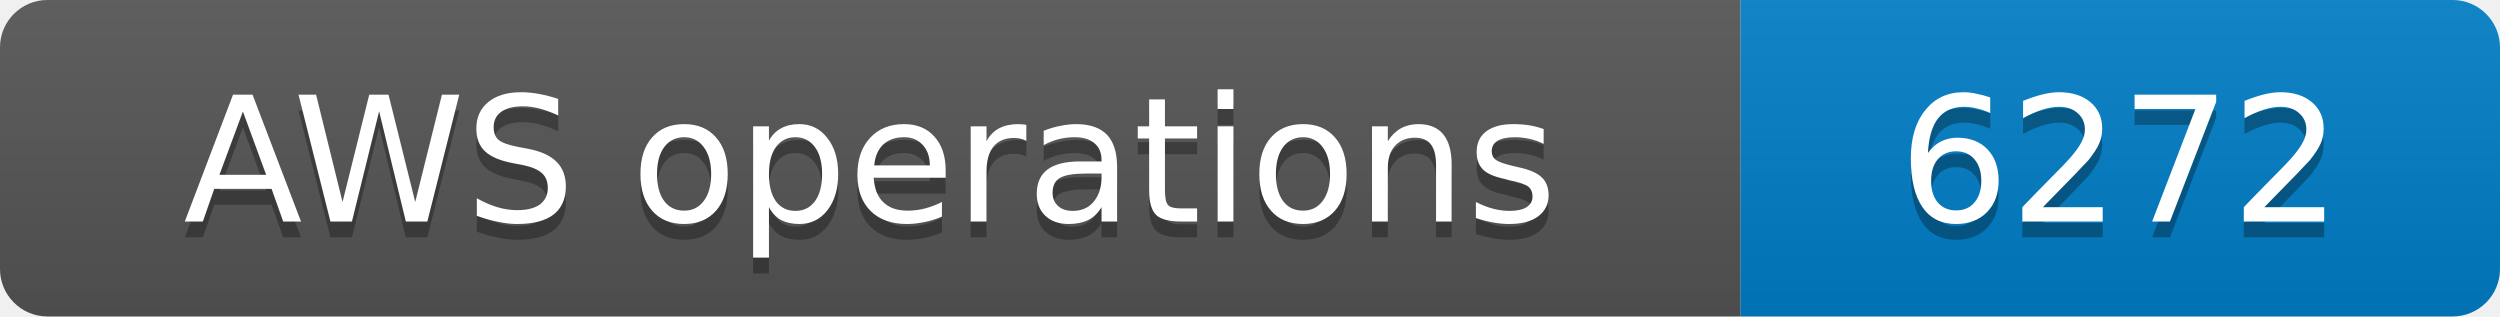
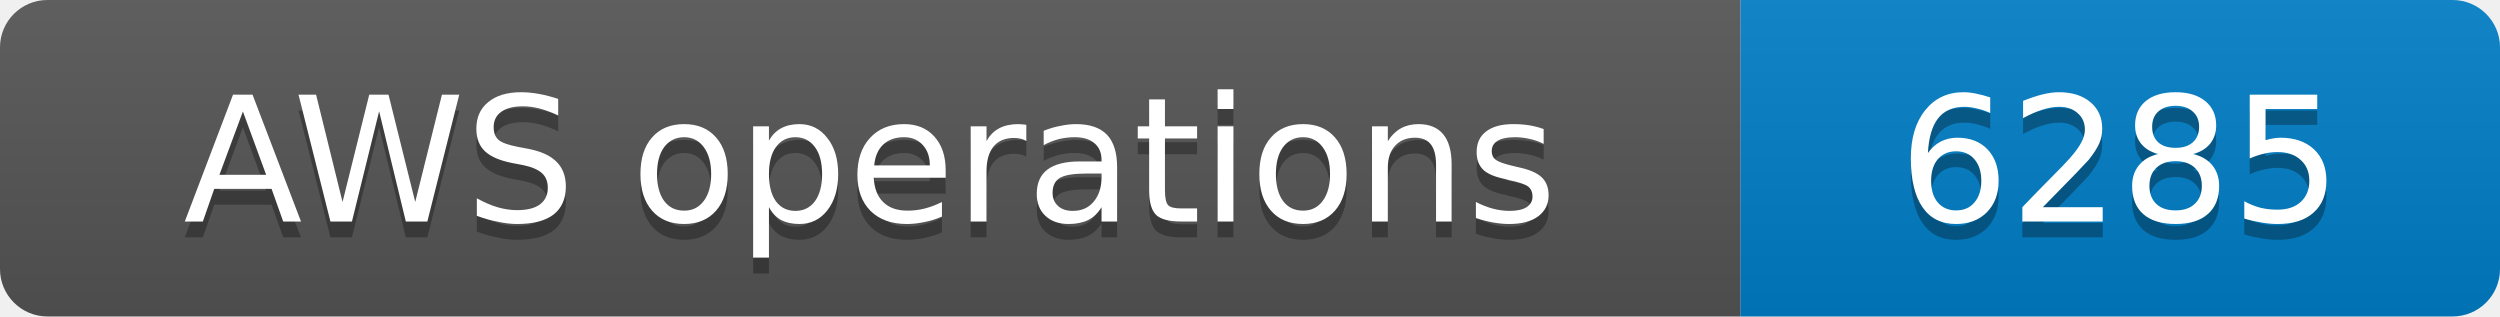
- <svg xmlns="http://www.w3.org/2000/svg" width="158" height="20" role="img" aria-label="AWS operations: 6272">
+ <svg xmlns="http://www.w3.org/2000/svg" width="158" height="20" role="img" aria-label="AWS operations: 6285">
  <linearGradient id="s" x2="0" y2="100%">
    <stop offset="0" stop-color="#bbb" stop-opacity=".1" />
    <stop offset="1" stop-opacity=".1" />
  </linearGradient>
  <clipPath id="r">
    <rect width="158" height="20" rx="3" fill="#fff" />
  </clipPath>
  <g clip-path="url(#r)">
    <rect width="110" height="20" fill="#555" />
    <rect x="110" width="48" height="20" fill="#007ec6" />
    <rect width="158" height="20" fill="url(#s)" />
  </g>
  <g fill="#fff" text-anchor="middle" font-family="Verdana,Geneva,DejaVu Sans,sans-serif" font-size="11">
    <text x="55.0" y="15" fill="#010101" fill-opacity=".3">AWS operations</text>
    <text x="55.0" y="14">AWS operations</text>
-     <text x="134.0" y="15" fill="#010101" fill-opacity=".3">6272</text>
-     <text x="134.0" y="14">6272</text>
+     <text x="134.0" y="15" fill="#010101" fill-opacity=".3">6285</text>
+     <text x="134.0" y="14">6285</text>
  </g>
</svg>
